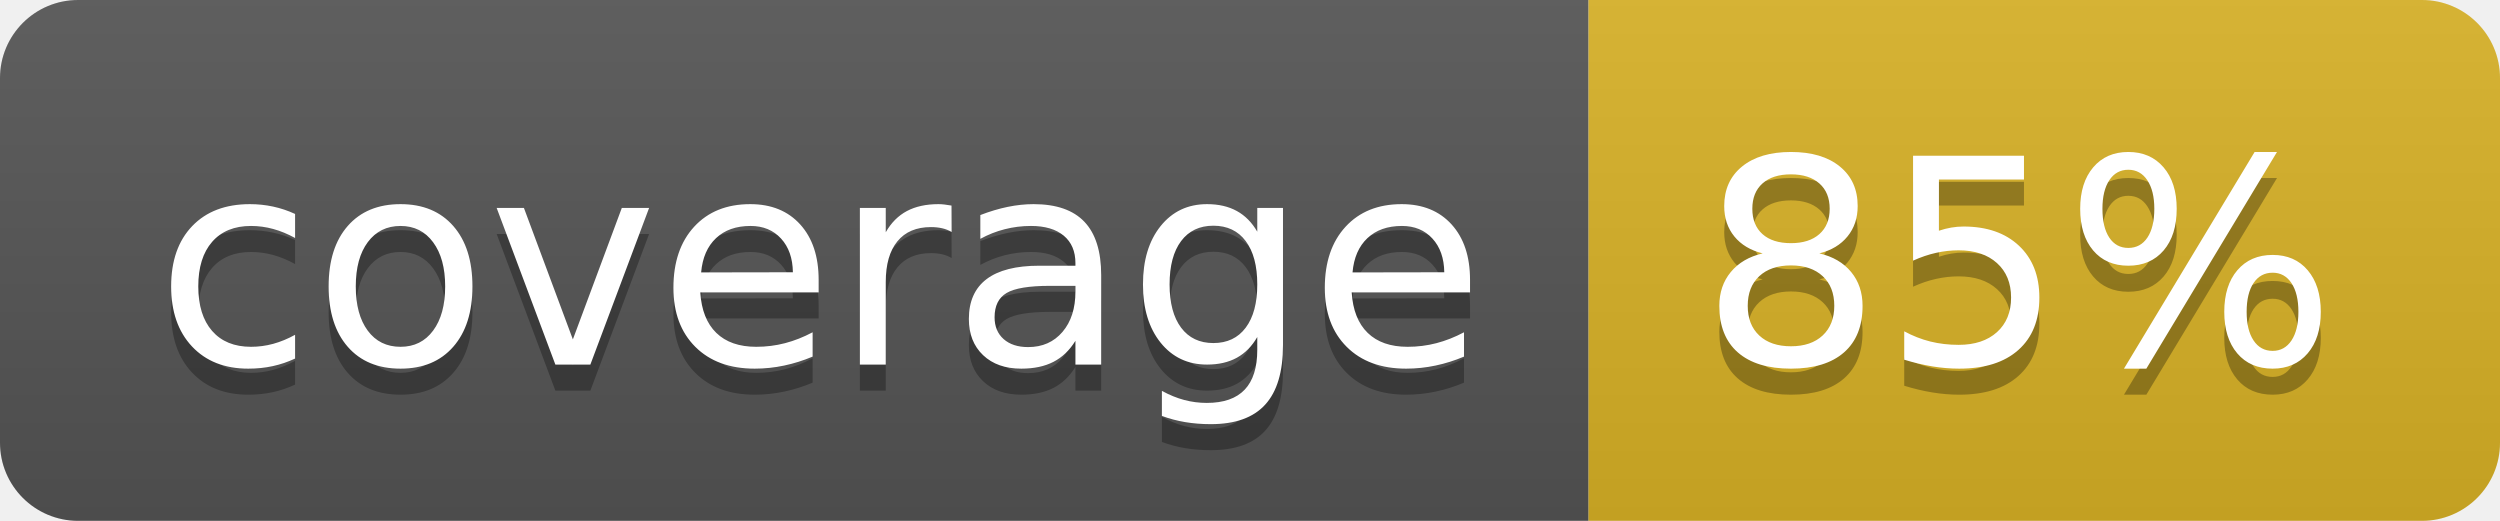
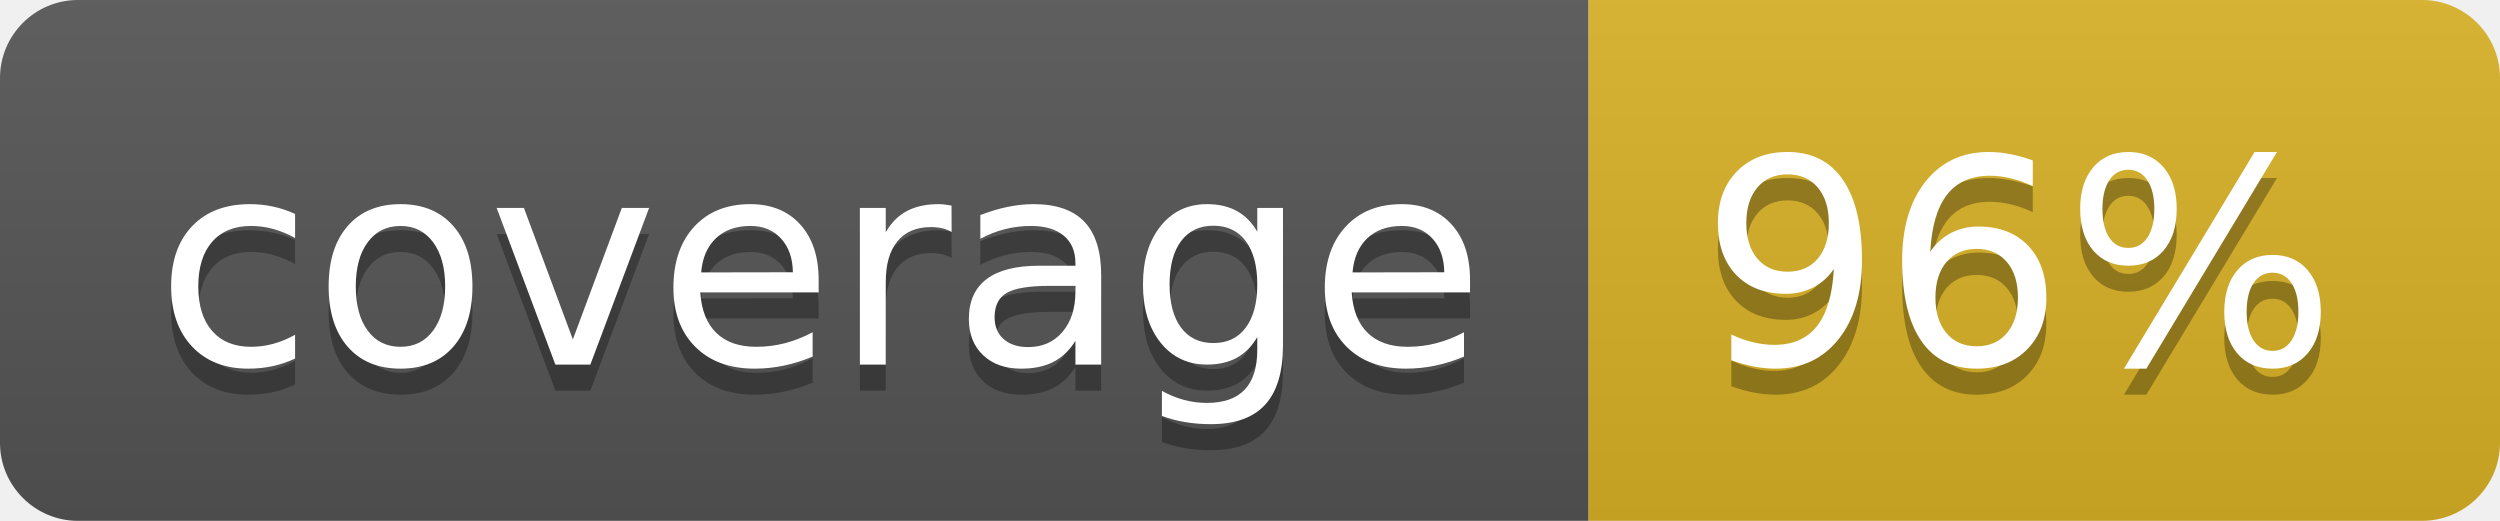
<svg xmlns="http://www.w3.org/2000/svg" width="96" height="20">
  <linearGradient id="b" x2="0" y2="100%">
    <stop offset="0" stop-color="#bbb" stop-opacity=".1" />
    <stop offset="1" stop-opacity=".1" />
  </linearGradient>
  <clipPath id="a">
    <rect width="96" height="20" rx="3" fill="#fff" />
  </clipPath>
  <g clip-path="url(#a)">
    <path fill="#555" d="M0 0h61v20H0z" />
    <path fill="#D9B226" d="M61 0h35v20H61z" />
    <path fill="url(#b)" d="M0 0h96v20H0z" />
  </g>
  <g fill="#fff" text-anchor="middle" font-family="DejaVu Sans,Verdana,Geneva,sans-serif" font-size="110">
    <text x="315" y="150" fill="#010101" fill-opacity=".3" transform="scale(.1)" textLength="510">coverage</text>
    <text x="315" y="140" transform="scale(.1)" textLength="510">coverage</text>
-     <text x="775" y="150" fill="#010101" fill-opacity=".3" transform="scale(.1)" textLength="250">85%</text>
-     <text x="775" y="140" transform="scale(.1)" textLength="250">85%</text>
+     <text x="775" y="150" fill="#010101" fill-opacity=".3" transform="scale(.1)" textLength="250">96%</text>
+     <text x="775" y="140" transform="scale(.1)" textLength="250">96%</text>
  </g>
</svg>
